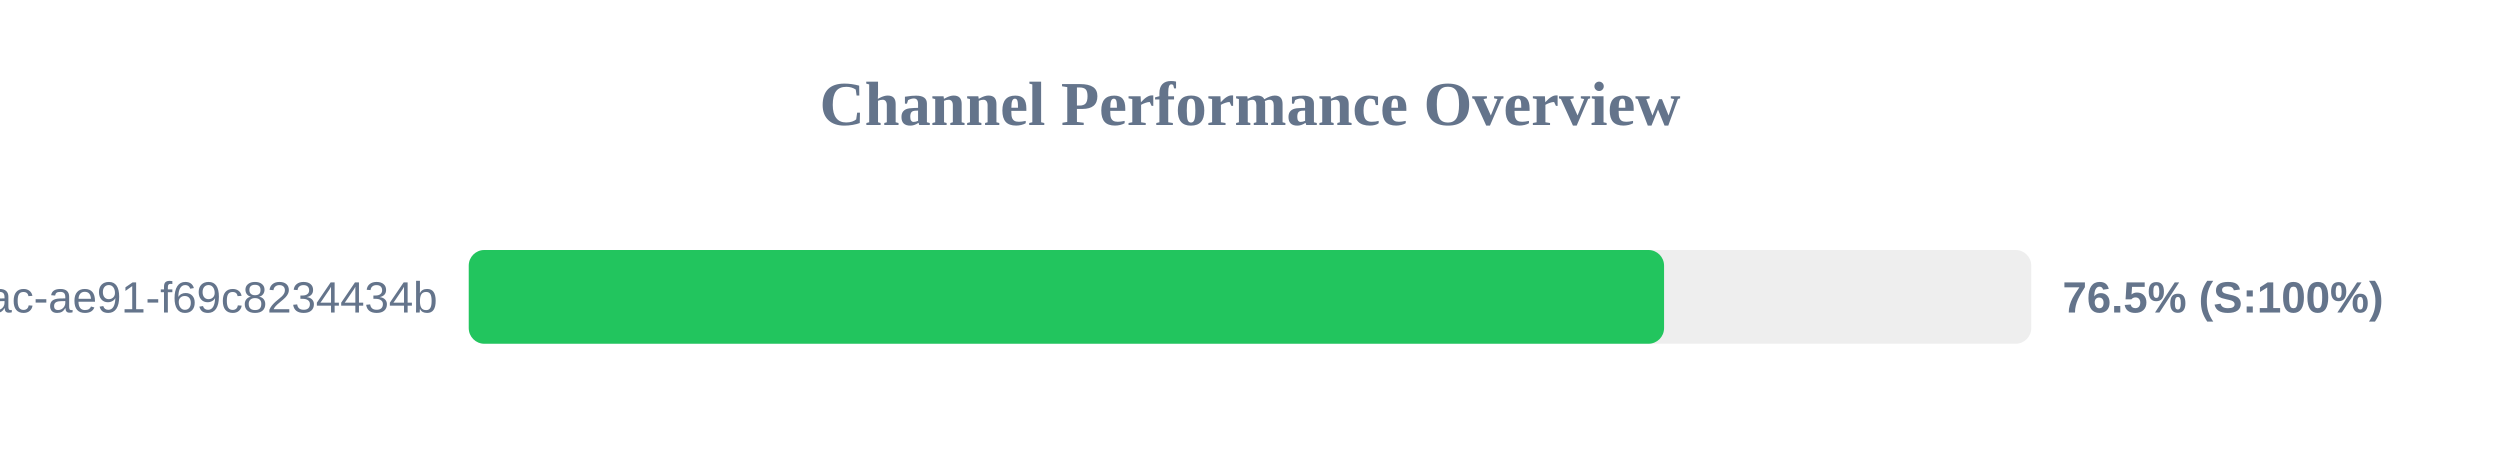
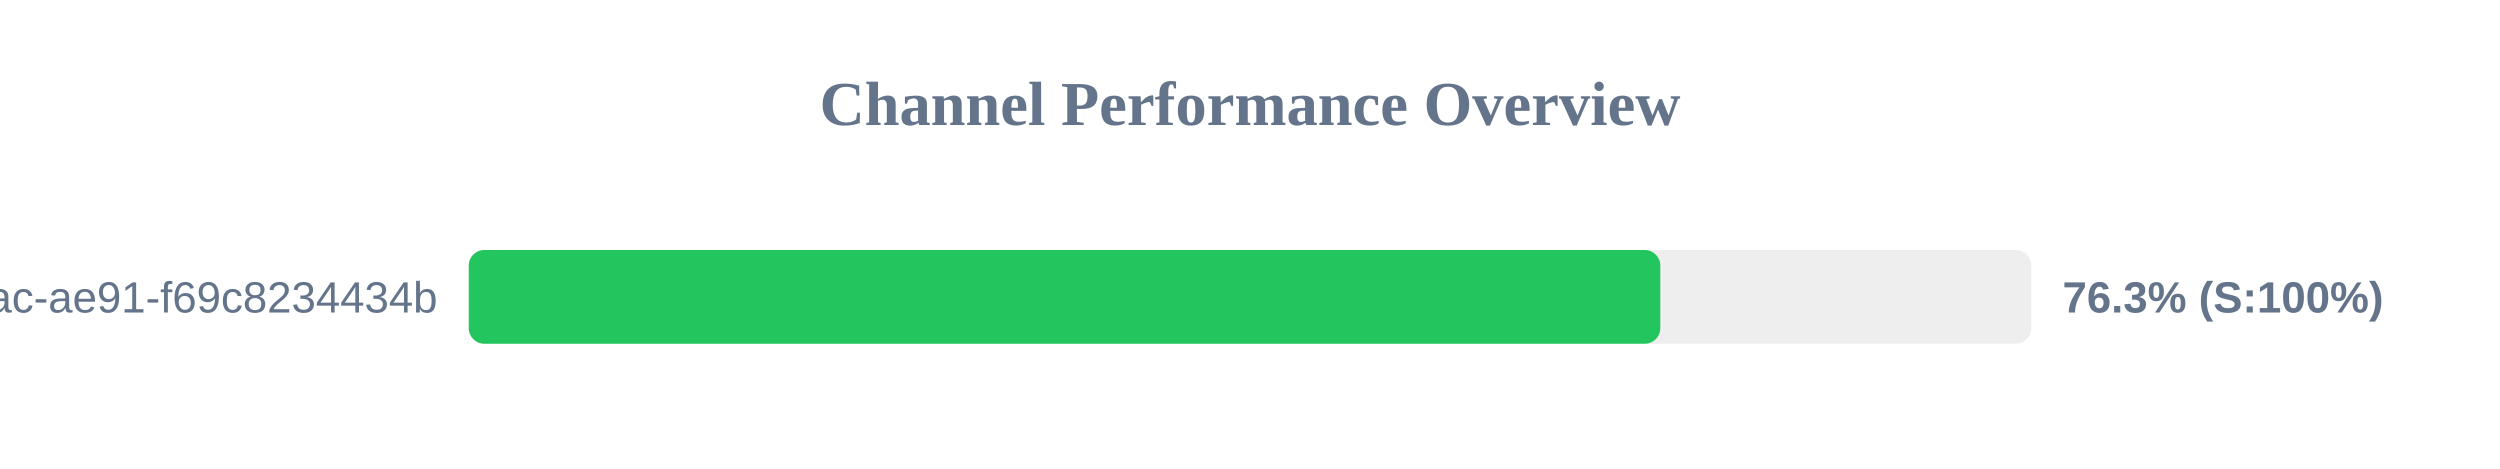
<svg xmlns="http://www.w3.org/2000/svg" width="800" height="150" version="1.1">
  <style>
        .row { font: 14px Arial; fill: #64748b; }
        .score { font: bold 14px Arial; fill: #64748b; }
    </style>
  <text x="400" y="40" text-anchor="middle" font-size="20px" font-weight="bold" fill="#64748b">Channel Performance Overview</text>
  <rect x="150" y="80" width="500" height="30" fill="#eee" rx="5" />
-   <rect x="150" y="80" width="382.5" height="30" fill="#22c55e" rx="5" />
+   <rect x="150" y="80" width="381.3" height="30" fill="#22c55e" rx="5" />
  <text x="140" y="100" text-anchor="end" class="row">?uuid=942b9cb8-92fa-46ac-ae91-f69c8234434b</text>
-   <text x="660" y="100" text-anchor="start" class="score">76.5% (S:100%)</text>
+   <text x="660" y="100" text-anchor="start" class="score">76.3% (S:100%)</text>
</svg>
